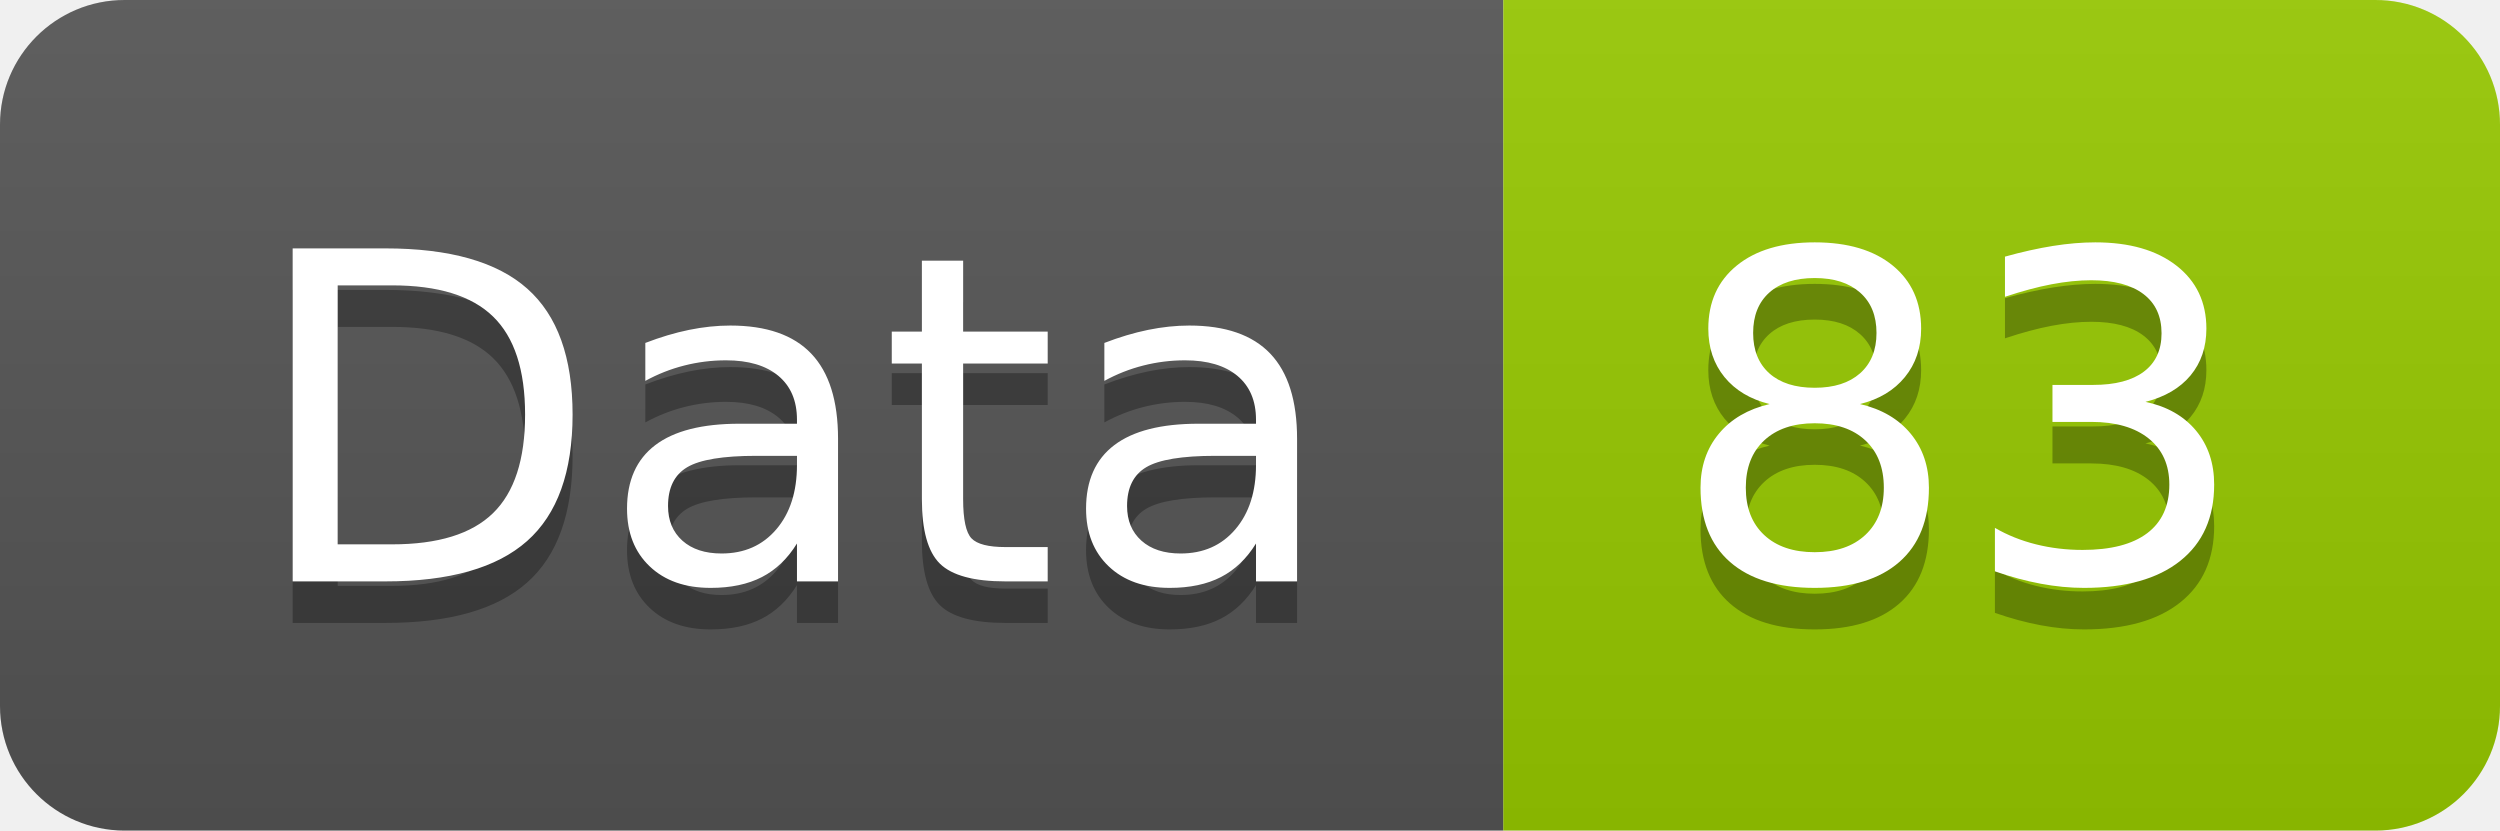
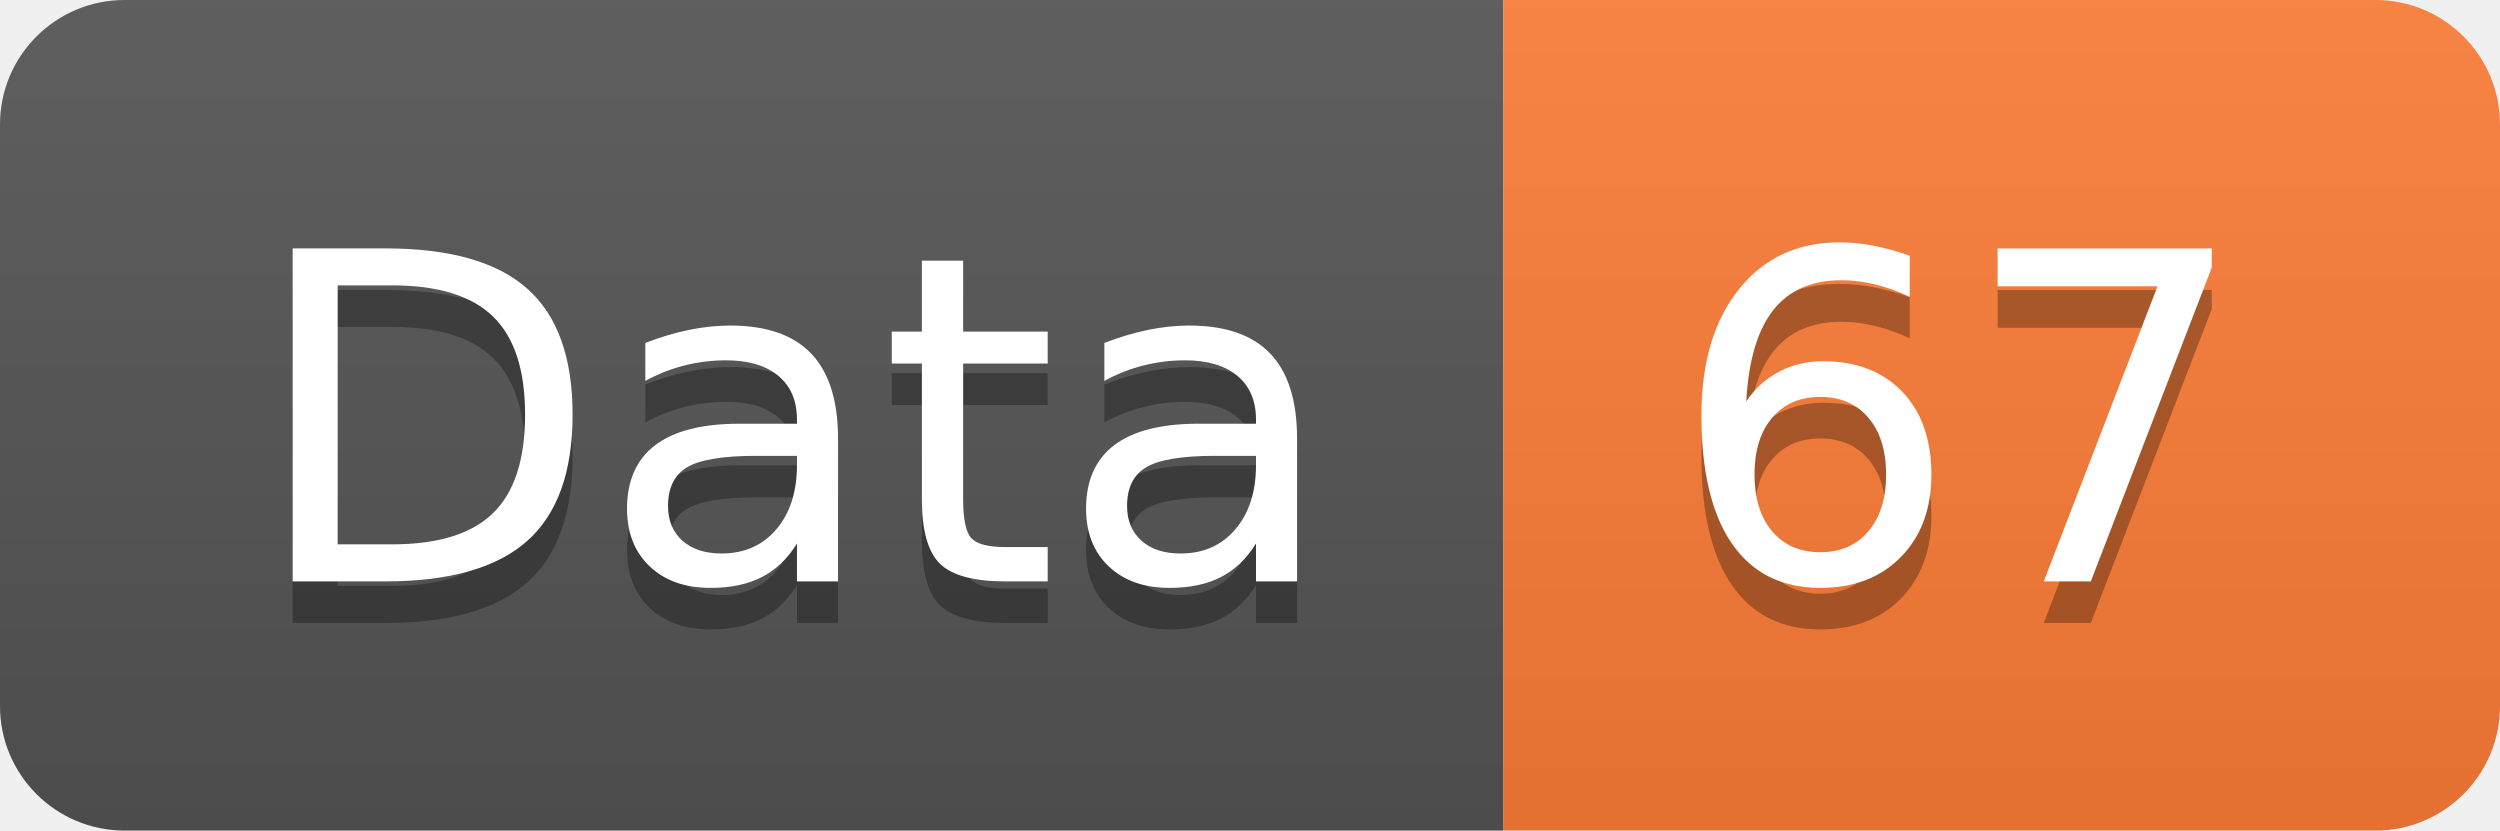
<svg xmlns="http://www.w3.org/2000/svg" width="60.2" height="20">
  <linearGradient id="smooth" x2="0" y2="100%">
    <stop offset="0" stop-color="#bbb" stop-opacity=".1" />
    <stop offset="1" stop-opacity=".1" />
  </linearGradient>
  <clipPath id="round">
    <rect width="60.2" height="20" rx="3" fill="#fff" />
  </clipPath>
  <g clip-path="url(#round)">
    <rect width="36.2" height="20" fill="#555" />
-     <rect x="36.2" width="24.0" height="20" fill="#97CA00" />
+     <rect x="36.2" width="24.0" height="20" fill="#fe7d37" />
    <rect width="60.2" height="20" fill="url(#smooth)" />
  </g>
  <g fill="#fff" text-anchor="middle" font-family="DejaVu Sans,Verdana,Geneva,sans-serif" font-size="110">
    <text x="191.0" y="150" fill="#010101" fill-opacity=".3" transform="scale(0.1)" textLength="262.0" lengthAdjust="spacing">Data</text>
    <text x="191.0" y="140" transform="scale(0.1)" textLength="262.0" lengthAdjust="spacing">Data</text>
-     <text x="472.0" y="150" fill="#010101" fill-opacity=".3" transform="scale(0.1)" textLength="140.0" lengthAdjust="spacing">83</text>
-     <text x="472.0" y="140" transform="scale(0.1)" textLength="140.0" lengthAdjust="spacing">83</text>
+     <text x="472.0" y="150" fill="#010101" fill-opacity=".3" transform="scale(0.1)" textLength="140.0" lengthAdjust="spacing">67</text>
+     <text x="472.0" y="140" transform="scale(0.1)" textLength="140.0" lengthAdjust="spacing">67</text>
  </g>
</svg>
